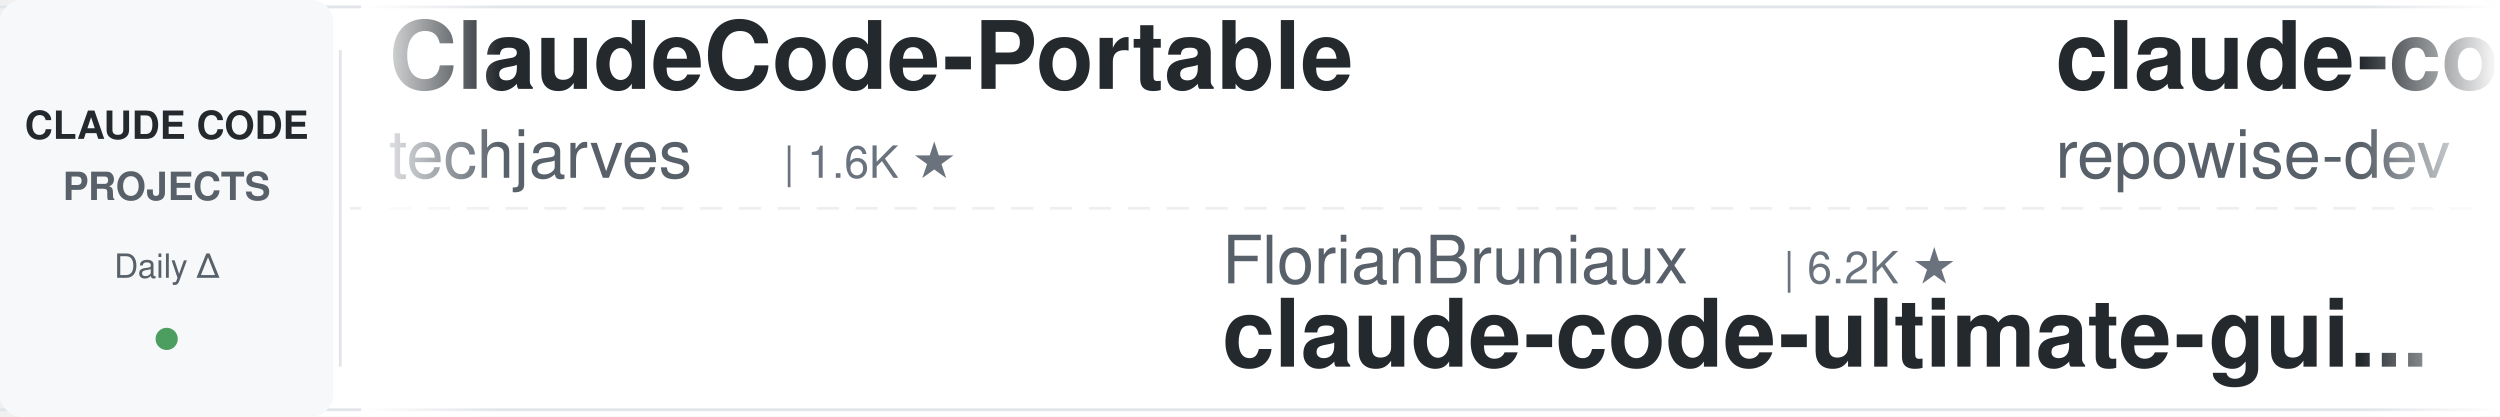
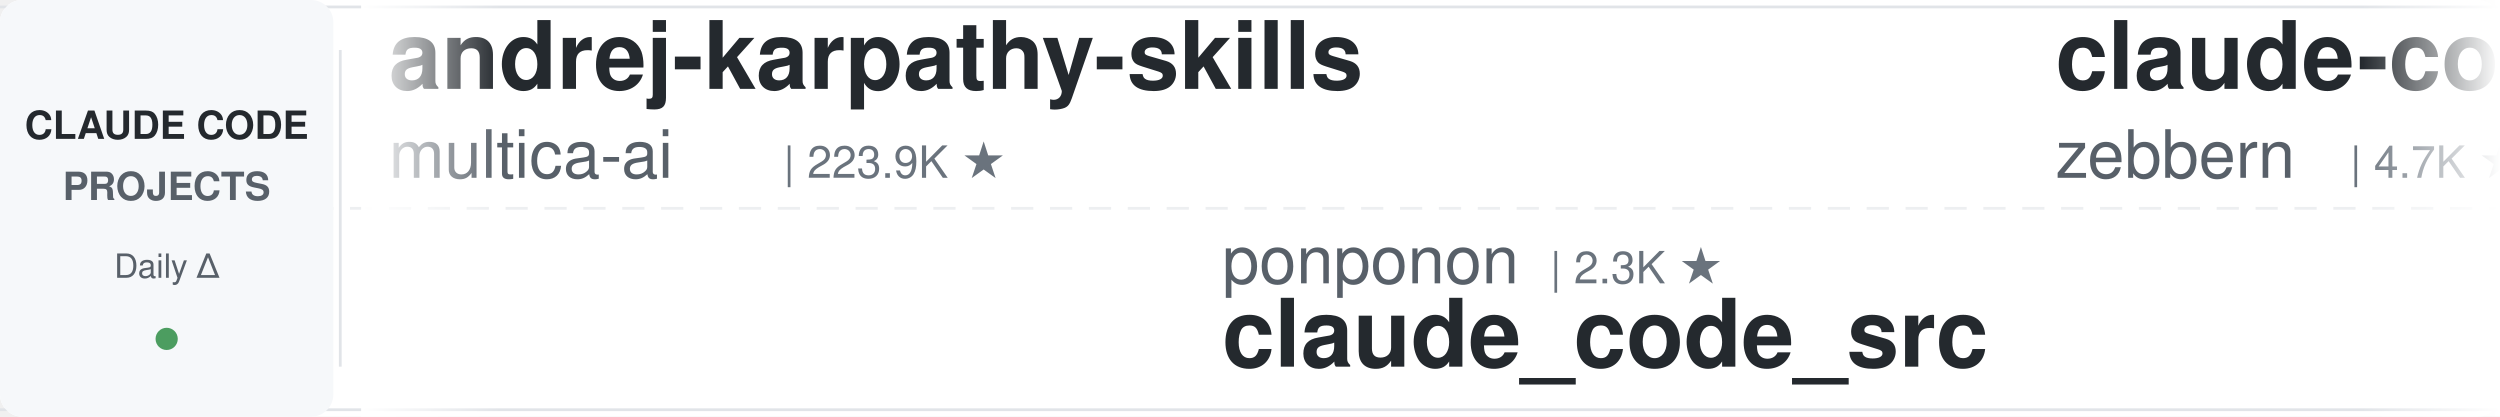
<svg xmlns="http://www.w3.org/2000/svg" width="900" height="150">
  <defs>
    <linearGradient id="leftFade" x1="0%" y1="0%" x2="100%" y2="0%">
      <stop offset="0%" style="stop-color:#ffffff;stop-opacity:1" />
      <stop offset="100%" style="stop-color:#ffffff;stop-opacity:0" />
    </linearGradient>
    <linearGradient id="rightFade" x1="0%" y1="0%" x2="100%" y2="0%">
      <stop offset="0%" style="stop-color:#ffffff;stop-opacity:0" />
      <stop offset="100%" style="stop-color:#ffffff;stop-opacity:1" />
    </linearGradient>
  </defs>
  <rect width="900" height="150" fill="#ffffff" rx="8" />
  <rect x="0" y="2" width="900" height="1" fill="#e1e4e8" />
  <rect x="0" y="147" width="900" height="1" fill="#e1e4e8" />
  <line x1="0" y1="75" x2="900" y2="75" stroke="#e1e4e8" stroke-width="1" stroke-dasharray="8 6" opacity="0.6" />
  <rect x="0" y="0" width="120" height="150" fill="#f6f8fa" rx="8" />
  <text x="60" y="50" font-family="-apple-system, BlinkMacSystemFont, 'Segoe UI', Helvetica, Arial, sans-serif" font-size="14" font-weight="600" fill="#24292e" text-anchor="middle">CLAUDE CODE</text>
  <text x="60" y="72" font-family="-apple-system, BlinkMacSystemFont, 'Segoe UI', Helvetica, Arial, sans-serif" font-size="14" font-weight="600" fill="#586069" text-anchor="middle">PROJECTS</text>
  <text x="60" y="100" font-family="-apple-system, BlinkMacSystemFont, 'Segoe UI', Helvetica, Arial, sans-serif" font-size="12" font-weight="500" fill="#586069" text-anchor="middle">Daily Δ</text>
  <circle cx="60" cy="122" r="4" fill="#22863a" opacity="0.8" />
  <rect x="122" y="18" width="1" height="114" fill="#e1e4e8" />
  <clipPath id="tickerClip">
    <rect x="130" y="0" width="770" height="150" />
  </clipPath>
  <g clip-path="url(#tickerClip)">
    <g id="tickerItems">
      <animateTransform attributeName="transform" attributeType="XML" type="translate" from="0 0" to="-3000 0" dur="54s" repeatCount="indefinite" />
      <g transform="translate(0, 0)">
-         <text x="140" y="32" font-family="-apple-system, BlinkMacSystemFont, 'Segoe UI', Helvetica, Arial, sans-serif" font-size="34" font-weight="600" fill="#24292e">ClaudeCode-Portable</text>
-         <text x="140" y="64" font-family="-apple-system, BlinkMacSystemFont, 'Segoe UI', Helvetica, Arial, sans-serif" font-size="24" font-weight="400" fill="#586069">techjarves</text>
-         <text x="282" y="64" font-family="-apple-system, BlinkMacSystemFont, 'Segoe UI', Helvetica, Arial, sans-serif" font-size="16" font-weight="500" fill="#6a737d">| 1.6K ★</text>
+         <text x="140" y="32" font-family="-apple-system, BlinkMacSystemFont, 'Segoe UI', Helvetica, Arial, sans-serif" font-size="34" font-weight="600" fill="#24292e">andrej-karpathy-skills</text>
+         <text x="140" y="64" font-family="-apple-system, BlinkMacSystemFont, 'Segoe UI', Helvetica, Arial, sans-serif" font-size="24" font-weight="400" fill="#586069">multica-ai</text>
+         <text x="282" y="64" font-family="-apple-system, BlinkMacSystemFont, 'Segoe UI', Helvetica, Arial, sans-serif" font-size="16" font-weight="500" fill="#6a737d">| 223.9K ★</text>
      </g>
      <g transform="translate(300, 0)">
-         <text x="140" y="102" font-family="-apple-system, BlinkMacSystemFont, 'Segoe UI', Helvetica, Arial, sans-serif" font-size="24" font-weight="400" fill="#586069">FlorianBruniaux</text>
-         <text x="342" y="102" font-family="-apple-system, BlinkMacSystemFont, 'Segoe UI', Helvetica, Arial, sans-serif" font-size="16" font-weight="500" fill="#6a737d">| 6.2K ★</text>
-         <text x="140" y="132" font-family="-apple-system, BlinkMacSystemFont, 'Segoe UI', Helvetica, Arial, sans-serif" font-size="34" font-weight="600" fill="#24292e">claude-code-ultimate-gui...</text>
+         <text x="140" y="102" font-family="-apple-system, BlinkMacSystemFont, 'Segoe UI', Helvetica, Arial, sans-serif" font-size="24" font-weight="400" fill="#586069">ponponon</text>
+         <text x="258" y="102" font-family="-apple-system, BlinkMacSystemFont, 'Segoe UI', Helvetica, Arial, sans-serif" font-size="16" font-weight="500" fill="#6a737d">| 2.3K ★</text>
+         <text x="140" y="132" font-family="-apple-system, BlinkMacSystemFont, 'Segoe UI', Helvetica, Arial, sans-serif" font-size="34" font-weight="600" fill="#24292e">claude_code_src</text>
      </g>
      <g transform="translate(600, 0)">
-         <text x="140" y="32" font-family="-apple-system, BlinkMacSystemFont, 'Segoe UI', Helvetica, Arial, sans-serif" font-size="34" font-weight="600" fill="#24292e">claude-code-prompts</text>
-         <text x="140" y="64" font-family="-apple-system, BlinkMacSystemFont, 'Segoe UI', Helvetica, Arial, sans-serif" font-size="24" font-weight="400" fill="#586069">repowise-dev</text>
-         <text x="306" y="64" font-family="-apple-system, BlinkMacSystemFont, 'Segoe UI', Helvetica, Arial, sans-serif" font-size="16" font-weight="500" fill="#6a737d">| 1.2K ★</text>
+         <text x="140" y="32" font-family="-apple-system, BlinkMacSystemFont, 'Segoe UI', Helvetica, Arial, sans-serif" font-size="34" font-weight="600" fill="#24292e">claude-code-guide</text>
+         <text x="140" y="64" font-family="-apple-system, BlinkMacSystemFont, 'Segoe UI', Helvetica, Arial, sans-serif" font-size="24" font-weight="400" fill="#586069">zebbern</text>
+         <text x="246" y="64" font-family="-apple-system, BlinkMacSystemFont, 'Segoe UI', Helvetica, Arial, sans-serif" font-size="16" font-weight="500" fill="#6a737d">| 4.7K ★</text>
      </g>
      <g transform="translate(900, 0)">
-         <text x="140" y="102" font-family="-apple-system, BlinkMacSystemFont, 'Segoe UI', Helvetica, Arial, sans-serif" font-size="24" font-weight="400" fill="#586069">multica-ai</text>
-         <text x="282" y="102" font-family="-apple-system, BlinkMacSystemFont, 'Segoe UI', Helvetica, Arial, sans-serif" font-size="16" font-weight="500" fill="#6a737d">| 223.8K ★</text>
-         <text x="140" y="132" font-family="-apple-system, BlinkMacSystemFont, 'Segoe UI', Helvetica, Arial, sans-serif" font-size="34" font-weight="600" fill="#24292e">andrej-karpathy-skills</text>
+         <text x="140" y="102" font-family="-apple-system, BlinkMacSystemFont, 'Segoe UI', Helvetica, Arial, sans-serif" font-size="24" font-weight="400" fill="#586069">ykdojo</text>
+         <text x="234" y="102" font-family="-apple-system, BlinkMacSystemFont, 'Segoe UI', Helvetica, Arial, sans-serif" font-size="16" font-weight="500" fill="#6a737d">| 10.3K ★</text>
+         <text x="140" y="132" font-family="-apple-system, BlinkMacSystemFont, 'Segoe UI', Helvetica, Arial, sans-serif" font-size="34" font-weight="600" fill="#24292e">claude-code-tips</text>
      </g>
      <g transform="translate(1200, 0)">
-         <text x="140" y="32" font-family="-apple-system, BlinkMacSystemFont, 'Segoe UI', Helvetica, Arial, sans-serif" font-size="34" font-weight="600" fill="#24292e">sc-claude-code-files</text>
-         <text x="140" y="64" font-family="-apple-system, BlinkMacSystemFont, 'Segoe UI', Helvetica, Arial, sans-serif" font-size="24" font-weight="400" fill="#586069">https-deeplearning-ai</text>
-         <text x="414" y="64" font-family="-apple-system, BlinkMacSystemFont, 'Segoe UI', Helvetica, Arial, sans-serif" font-size="16" font-weight="500" fill="#6a737d">| 559 ★</text>
+         <text x="140" y="32" font-family="-apple-system, BlinkMacSystemFont, 'Segoe UI', Helvetica, Arial, sans-serif" font-size="34" font-weight="600" fill="#24292e">everything-claude-code</text>
+         <text x="140" y="64" font-family="-apple-system, BlinkMacSystemFont, 'Segoe UI', Helvetica, Arial, sans-serif" font-size="24" font-weight="400" fill="#586069">WorldFlowAI</text>
+         <text x="294" y="64" font-family="-apple-system, BlinkMacSystemFont, 'Segoe UI', Helvetica, Arial, sans-serif" font-size="16" font-weight="500" fill="#6a737d">| 5.4K ★</text>
      </g>
      <g transform="translate(1500, 0)">
-         <text x="140" y="102" font-family="-apple-system, BlinkMacSystemFont, 'Segoe UI', Helvetica, Arial, sans-serif" font-size="24" font-weight="400" fill="#586069">Windy3f3f3f3f</text>
-         <text x="318" y="102" font-family="-apple-system, BlinkMacSystemFont, 'Segoe UI', Helvetica, Arial, sans-serif" font-size="16" font-weight="500" fill="#6a737d">| 2.8K ★</text>
-         <text x="140" y="132" font-family="-apple-system, BlinkMacSystemFont, 'Segoe UI', Helvetica, Arial, sans-serif" font-size="34" font-weight="600" fill="#24292e">claude-code-from-scratch</text>
+         <text x="140" y="102" font-family="-apple-system, BlinkMacSystemFont, 'Segoe UI', Helvetica, Arial, sans-serif" font-size="24" font-weight="400" fill="#586069">diet103</text>
+         <text x="246" y="102" font-family="-apple-system, BlinkMacSystemFont, 'Segoe UI', Helvetica, Arial, sans-serif" font-size="16" font-weight="500" fill="#6a737d">| 10.0K ★</text>
+         <text x="140" y="132" font-family="-apple-system, BlinkMacSystemFont, 'Segoe UI', Helvetica, Arial, sans-serif" font-size="34" font-weight="600" fill="#24292e">claude-code-infrastructu...</text>
      </g>
      <g transform="translate(1800, 0)">
-         <text x="140" y="32" font-family="-apple-system, BlinkMacSystemFont, 'Segoe UI', Helvetica, Arial, sans-serif" font-size="34" font-weight="600" fill="#24292e">Open-ClaudeCode</text>
-         <text x="140" y="64" font-family="-apple-system, BlinkMacSystemFont, 'Segoe UI', Helvetica, Arial, sans-serif" font-size="24" font-weight="400" fill="#586069">LING71671</text>
-         <text x="270" y="64" font-family="-apple-system, BlinkMacSystemFont, 'Segoe UI', Helvetica, Arial, sans-serif" font-size="16" font-weight="500" fill="#6a737d">| 974 ★</text>
+         <text x="140" y="32" font-family="-apple-system, BlinkMacSystemFont, 'Segoe UI', Helvetica, Arial, sans-serif" font-size="34" font-weight="600" fill="#24292e">ECC</text>
+         <text x="140" y="64" font-family="-apple-system, BlinkMacSystemFont, 'Segoe UI', Helvetica, Arial, sans-serif" font-size="24" font-weight="400" fill="#586069">affaan-m</text>
+         <text x="258" y="64" font-family="-apple-system, BlinkMacSystemFont, 'Segoe UI', Helvetica, Arial, sans-serif" font-size="16" font-weight="500" fill="#6a737d">| 288.9K ★</text>
      </g>
      <g transform="translate(2100, 0)">
-         <text x="140" y="102" font-family="-apple-system, BlinkMacSystemFont, 'Segoe UI', Helvetica, Arial, sans-serif" font-size="24" font-weight="400" fill="#586069">Cranot</text>
-         <text x="234" y="102" font-family="-apple-system, BlinkMacSystemFont, 'Segoe UI', Helvetica, Arial, sans-serif" font-size="16" font-weight="500" fill="#6a737d">| 2.9K ★</text>
-         <text x="140" y="132" font-family="-apple-system, BlinkMacSystemFont, 'Segoe UI', Helvetica, Arial, sans-serif" font-size="34" font-weight="600" fill="#24292e">claude-code-guide</text>
+         <text x="140" y="102" font-family="-apple-system, BlinkMacSystemFont, 'Segoe UI', Helvetica, Arial, sans-serif" font-size="24" font-weight="400" fill="#586069">xu-xiang</text>
+         <text x="258" y="102" font-family="-apple-system, BlinkMacSystemFont, 'Segoe UI', Helvetica, Arial, sans-serif" font-size="16" font-weight="500" fill="#6a737d">| 2.0K ★</text>
+         <text x="140" y="132" font-family="-apple-system, BlinkMacSystemFont, 'Segoe UI', Helvetica, Arial, sans-serif" font-size="34" font-weight="600" fill="#24292e">everything-claude-code-z...</text>
      </g>
      <g transform="translate(2400, 0)">
-         <text x="140" y="32" font-family="-apple-system, BlinkMacSystemFont, 'Segoe UI', Helvetica, Arial, sans-serif" font-size="34" font-weight="600" fill="#24292e">claude-code-my-workflow</text>
-         <text x="140" y="64" font-family="-apple-system, BlinkMacSystemFont, 'Segoe UI', Helvetica, Arial, sans-serif" font-size="24" font-weight="400" fill="#586069">pedrohcgs</text>
-         <text x="270" y="64" font-family="-apple-system, BlinkMacSystemFont, 'Segoe UI', Helvetica, Arial, sans-serif" font-size="16" font-weight="500" fill="#6a737d">| 1.7K ★</text>
+         <text x="140" y="32" font-family="-apple-system, BlinkMacSystemFont, 'Segoe UI', Helvetica, Arial, sans-serif" font-size="34" font-weight="600" fill="#24292e">claude-code-best-practic...</text>
+         <text x="140" y="64" font-family="-apple-system, BlinkMacSystemFont, 'Segoe UI', Helvetica, Arial, sans-serif" font-size="24" font-weight="400" fill="#586069">shanraisshan</text>
+         <text x="306" y="64" font-family="-apple-system, BlinkMacSystemFont, 'Segoe UI', Helvetica, Arial, sans-serif" font-size="16" font-weight="500" fill="#6a737d">| 68.1K ★</text>
      </g>
      <g transform="translate(2700, 0)">
-         <text x="140" y="102" font-family="-apple-system, BlinkMacSystemFont, 'Segoe UI', Helvetica, Arial, sans-serif" font-size="24" font-weight="400" fill="#586069">wanshuiyin</text>
-         <text x="282" y="102" font-family="-apple-system, BlinkMacSystemFont, 'Segoe UI', Helvetica, Arial, sans-serif" font-size="16" font-weight="500" fill="#6a737d">| 18.1K ★</text>
-         <text x="140" y="132" font-family="-apple-system, BlinkMacSystemFont, 'Segoe UI', Helvetica, Arial, sans-serif" font-size="34" font-weight="600" fill="#24292e">Auto-claude-code-researc...</text>
+         <text x="140" y="102" font-family="-apple-system, BlinkMacSystemFont, 'Segoe UI', Helvetica, Arial, sans-serif" font-size="24" font-weight="400" fill="#586069">disler</text>
+         <text x="234" y="102" font-family="-apple-system, BlinkMacSystemFont, 'Segoe UI', Helvetica, Arial, sans-serif" font-size="16" font-weight="500" fill="#6a737d">| 4.0K ★</text>
+         <text x="140" y="132" font-family="-apple-system, BlinkMacSystemFont, 'Segoe UI', Helvetica, Arial, sans-serif" font-size="34" font-weight="600" fill="#24292e">claude-code-hooks-master...</text>
      </g>
      <g transform="translate(3000, 0)">
-         <text x="140" y="32" font-family="-apple-system, BlinkMacSystemFont, 'Segoe UI', Helvetica, Arial, sans-serif" font-size="34" font-weight="600" fill="#24292e">ClaudeCode-Portable</text>
-         <text x="140" y="64" font-family="-apple-system, BlinkMacSystemFont, 'Segoe UI', Helvetica, Arial, sans-serif" font-size="24" font-weight="400" fill="#586069">techjarves</text>
-         <text x="282" y="64" font-family="-apple-system, BlinkMacSystemFont, 'Segoe UI', Helvetica, Arial, sans-serif" font-size="16" font-weight="500" fill="#6a737d">| 1.6K ★</text>
+         <text x="140" y="32" font-family="-apple-system, BlinkMacSystemFont, 'Segoe UI', Helvetica, Arial, sans-serif" font-size="34" font-weight="600" fill="#24292e">andrej-karpathy-skills</text>
+         <text x="140" y="64" font-family="-apple-system, BlinkMacSystemFont, 'Segoe UI', Helvetica, Arial, sans-serif" font-size="24" font-weight="400" fill="#586069">multica-ai</text>
+         <text x="282" y="64" font-family="-apple-system, BlinkMacSystemFont, 'Segoe UI', Helvetica, Arial, sans-serif" font-size="16" font-weight="500" fill="#6a737d">| 223.9K ★</text>
      </g>
      <g transform="translate(3300, 0)">
-         <text x="140" y="102" font-family="-apple-system, BlinkMacSystemFont, 'Segoe UI', Helvetica, Arial, sans-serif" font-size="24" font-weight="400" fill="#586069">FlorianBruniaux</text>
-         <text x="342" y="102" font-family="-apple-system, BlinkMacSystemFont, 'Segoe UI', Helvetica, Arial, sans-serif" font-size="16" font-weight="500" fill="#6a737d">| 6.2K ★</text>
-         <text x="140" y="132" font-family="-apple-system, BlinkMacSystemFont, 'Segoe UI', Helvetica, Arial, sans-serif" font-size="34" font-weight="600" fill="#24292e">claude-code-ultimate-gui...</text>
+         <text x="140" y="102" font-family="-apple-system, BlinkMacSystemFont, 'Segoe UI', Helvetica, Arial, sans-serif" font-size="24" font-weight="400" fill="#586069">ponponon</text>
+         <text x="258" y="102" font-family="-apple-system, BlinkMacSystemFont, 'Segoe UI', Helvetica, Arial, sans-serif" font-size="16" font-weight="500" fill="#6a737d">| 2.3K ★</text>
+         <text x="140" y="132" font-family="-apple-system, BlinkMacSystemFont, 'Segoe UI', Helvetica, Arial, sans-serif" font-size="34" font-weight="600" fill="#24292e">claude_code_src</text>
      </g>
      <g transform="translate(3600, 0)">
-         <text x="140" y="32" font-family="-apple-system, BlinkMacSystemFont, 'Segoe UI', Helvetica, Arial, sans-serif" font-size="34" font-weight="600" fill="#24292e">claude-code-prompts</text>
-         <text x="140" y="64" font-family="-apple-system, BlinkMacSystemFont, 'Segoe UI', Helvetica, Arial, sans-serif" font-size="24" font-weight="400" fill="#586069">repowise-dev</text>
-         <text x="306" y="64" font-family="-apple-system, BlinkMacSystemFont, 'Segoe UI', Helvetica, Arial, sans-serif" font-size="16" font-weight="500" fill="#6a737d">| 1.2K ★</text>
+         <text x="140" y="32" font-family="-apple-system, BlinkMacSystemFont, 'Segoe UI', Helvetica, Arial, sans-serif" font-size="34" font-weight="600" fill="#24292e">claude-code-guide</text>
+         <text x="140" y="64" font-family="-apple-system, BlinkMacSystemFont, 'Segoe UI', Helvetica, Arial, sans-serif" font-size="24" font-weight="400" fill="#586069">zebbern</text>
+         <text x="246" y="64" font-family="-apple-system, BlinkMacSystemFont, 'Segoe UI', Helvetica, Arial, sans-serif" font-size="16" font-weight="500" fill="#6a737d">| 4.7K ★</text>
      </g>
      <g transform="translate(3900, 0)">
-         <text x="140" y="102" font-family="-apple-system, BlinkMacSystemFont, 'Segoe UI', Helvetica, Arial, sans-serif" font-size="24" font-weight="400" fill="#586069">multica-ai</text>
-         <text x="282" y="102" font-family="-apple-system, BlinkMacSystemFont, 'Segoe UI', Helvetica, Arial, sans-serif" font-size="16" font-weight="500" fill="#6a737d">| 223.8K ★</text>
-         <text x="140" y="132" font-family="-apple-system, BlinkMacSystemFont, 'Segoe UI', Helvetica, Arial, sans-serif" font-size="34" font-weight="600" fill="#24292e">andrej-karpathy-skills</text>
+         <text x="140" y="102" font-family="-apple-system, BlinkMacSystemFont, 'Segoe UI', Helvetica, Arial, sans-serif" font-size="24" font-weight="400" fill="#586069">ykdojo</text>
+         <text x="234" y="102" font-family="-apple-system, BlinkMacSystemFont, 'Segoe UI', Helvetica, Arial, sans-serif" font-size="16" font-weight="500" fill="#6a737d">| 10.3K ★</text>
+         <text x="140" y="132" font-family="-apple-system, BlinkMacSystemFont, 'Segoe UI', Helvetica, Arial, sans-serif" font-size="34" font-weight="600" fill="#24292e">claude-code-tips</text>
      </g>
    </g>
  </g>
  <rect x="130" y="0" width="50" height="150" fill="url(#leftFade)" />
  <rect x="850" y="0" width="50" height="150" fill="url(#rightFade)" />
</svg>
